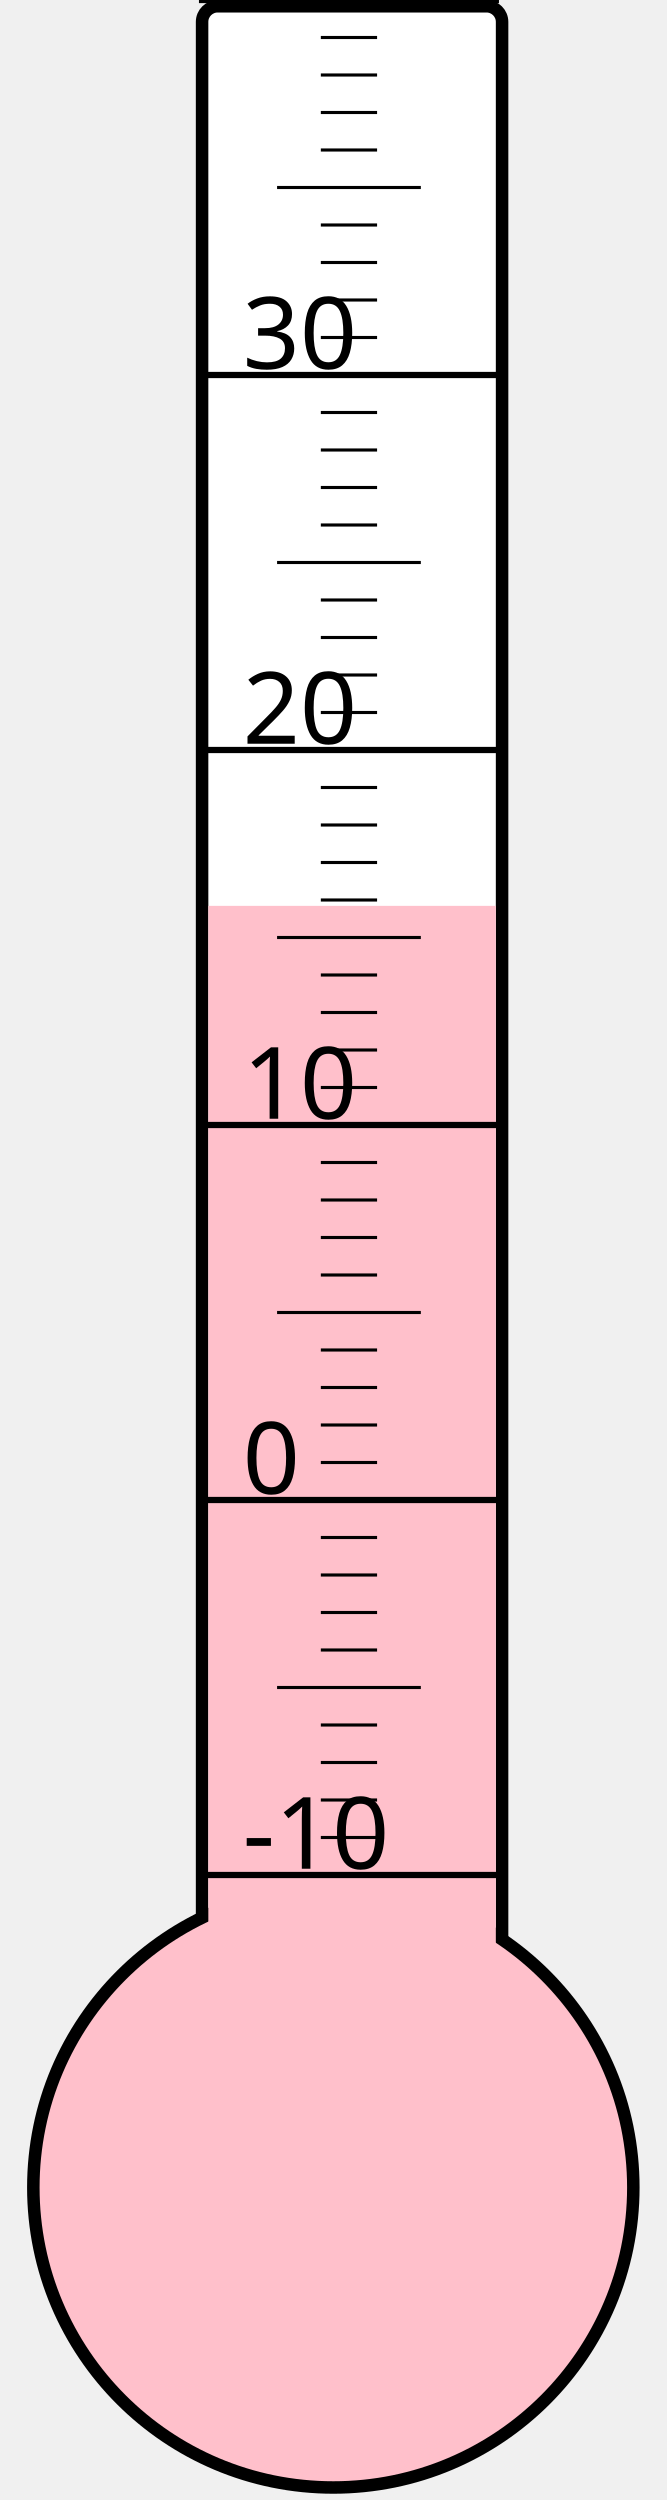
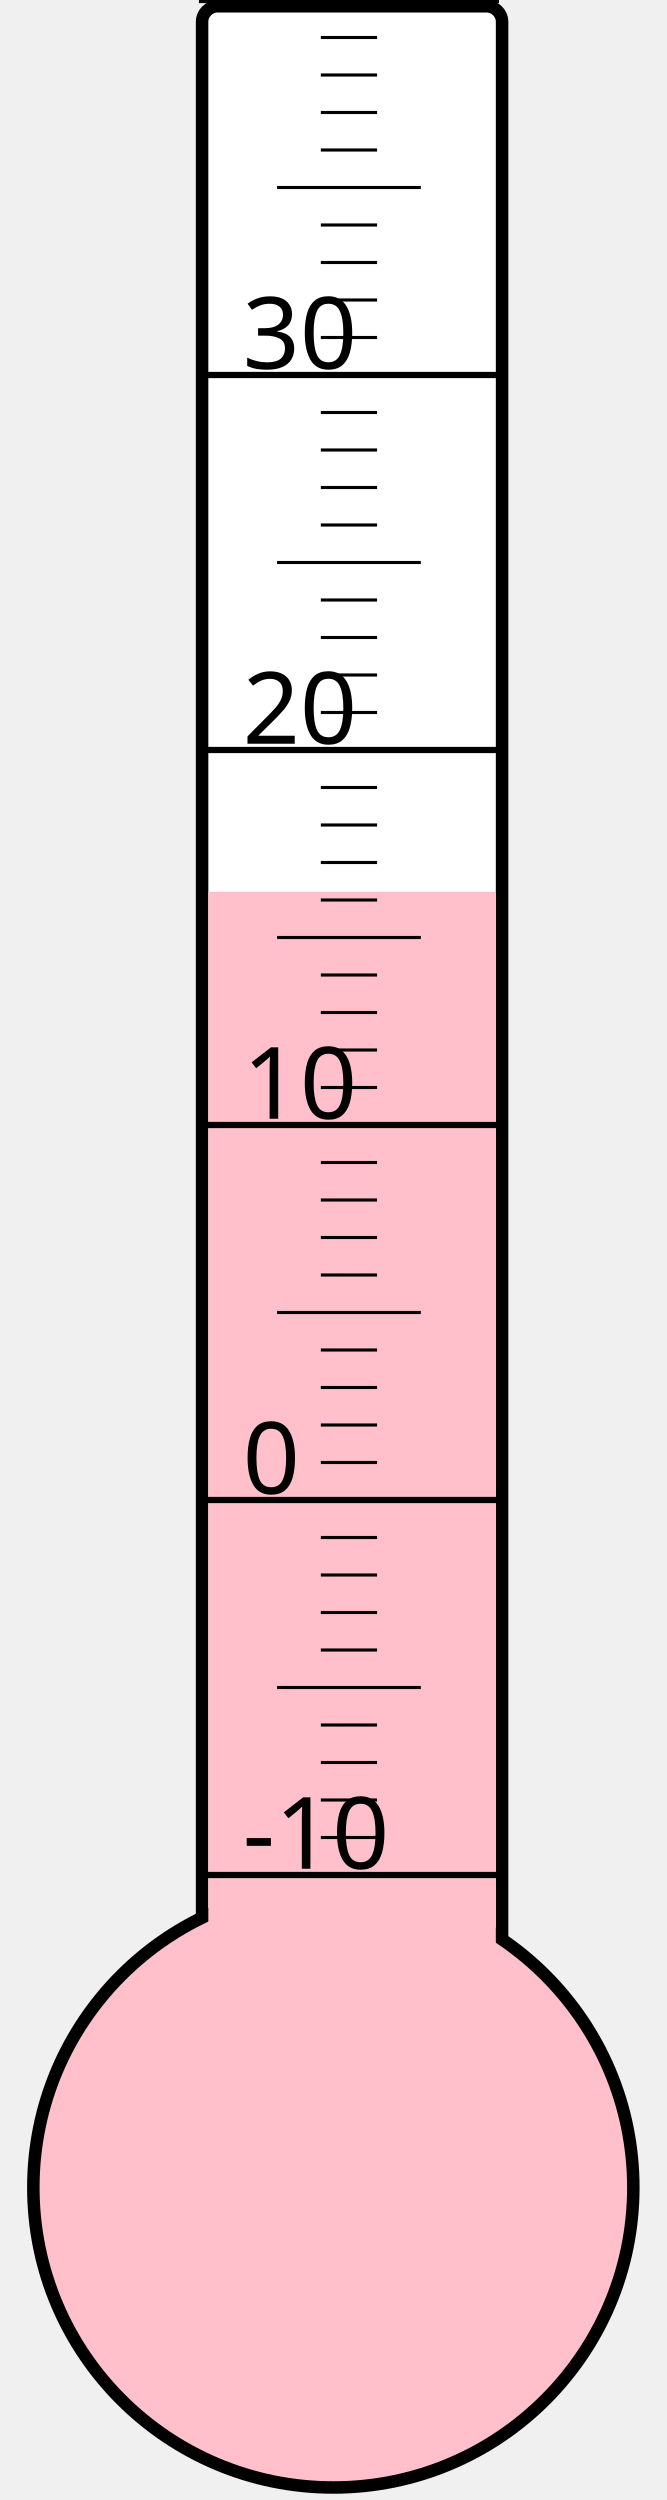
<svg xmlns="http://www.w3.org/2000/svg" width="40px" height="150px" viewBox="0 0 200 800">
  <rect width="200" height="800" x="0" y="0" style="fill: #ffffeb; fill-opacity: 0;" />
  <rect width="96" height="680" x="58" y="2" rx="5" ry="5" style="fill: white; fill-opacity: 1; stroke: black; stroke-width: 4;" />
  <circle cx="100" cy="700" r="96" style="fill: pink; stroke: black; stroke-width: 4;" />
-   <rect width="92" height="410.125" x="60" y="289.875" style="fill: pink; fill-opacity: 1; stroke-width: 0;" />
+   <rect width="92" height="414.625" x="60" y="285.375" style="fill: pink; fill-opacity: 1; stroke-width: 0;" />
  <text x="71" y="598" style="font-family: sans-serif; font-size: 24pt;">-10</text>
  <text x="71" y="478" style="font-family: sans-serif; font-size: 24pt;">0</text>
  <text x="71" y="358" style="font-family: sans-serif; font-size: 24pt;">10</text>
  <text x="71" y="238" style="font-family: sans-serif; font-size: 24pt;">20</text>
  <text x="71" y="118" style="font-family: sans-serif; font-size: 24pt;">30</text>
  <g style="stroke: black;">
    <line x1="57" y1="600" x2="153" y2="600" style="stroke-width: 2;" />
    <line x1="96" y1="588" x2="114" y2="588" style="stroke-width: 1;" />
    <line x1="96" y1="576" x2="114" y2="576" style="stroke-width: 1;" />
    <line x1="96" y1="564" x2="114" y2="564" style="stroke-width: 1;" />
    <line x1="96" y1="552" x2="114" y2="552" style="stroke-width: 1;" />
    <line x1="82" y1="540" x2="128" y2="540" style="stroke-width: 1;" />
    <line x1="96" y1="528" x2="114" y2="528" style="stroke-width: 1;" />
    <line x1="96" y1="516" x2="114" y2="516" style="stroke-width: 1;" />
    <line x1="96" y1="504" x2="114" y2="504" style="stroke-width: 1;" />
    <line x1="96" y1="492" x2="114" y2="492" style="stroke-width: 1;" />
    <line x1="57" y1="480" x2="153" y2="480" style="stroke-width: 2;" />
    <line x1="96" y1="468" x2="114" y2="468" style="stroke-width: 1;" />
    <line x1="96" y1="456" x2="114" y2="456" style="stroke-width: 1;" />
    <line x1="96" y1="444" x2="114" y2="444" style="stroke-width: 1;" />
    <line x1="96" y1="432" x2="114" y2="432" style="stroke-width: 1;" />
    <line x1="82" y1="420" x2="128" y2="420" style="stroke-width: 1;" />
    <line x1="96" y1="408" x2="114" y2="408" style="stroke-width: 1;" />
    <line x1="96" y1="396" x2="114" y2="396" style="stroke-width: 1;" />
    <line x1="96" y1="384" x2="114" y2="384" style="stroke-width: 1;" />
    <line x1="96" y1="372" x2="114" y2="372" style="stroke-width: 1;" />
    <line x1="57" y1="360" x2="153" y2="360" style="stroke-width: 2;" />
    <line x1="96" y1="348" x2="114" y2="348" style="stroke-width: 1;" />
    <line x1="96" y1="336" x2="114" y2="336" style="stroke-width: 1;" />
    <line x1="96" y1="324" x2="114" y2="324" style="stroke-width: 1;" />
    <line x1="96" y1="312" x2="114" y2="312" style="stroke-width: 1;" />
    <line x1="82" y1="300" x2="128" y2="300" style="stroke-width: 1;" />
    <line x1="96" y1="288" x2="114" y2="288" style="stroke-width: 1;" />
    <line x1="96" y1="276" x2="114" y2="276" style="stroke-width: 1;" />
    <line x1="96" y1="264" x2="114" y2="264" style="stroke-width: 1;" />
    <line x1="96" y1="252" x2="114" y2="252" style="stroke-width: 1;" />
    <line x1="57" y1="240" x2="153" y2="240" style="stroke-width: 2;" />
    <line x1="96" y1="228" x2="114" y2="228" style="stroke-width: 1;" />
    <line x1="96" y1="216" x2="114" y2="216" style="stroke-width: 1;" />
    <line x1="96" y1="204" x2="114" y2="204" style="stroke-width: 1;" />
    <line x1="96" y1="192" x2="114" y2="192" style="stroke-width: 1;" />
    <line x1="82" y1="180" x2="128" y2="180" style="stroke-width: 1;" />
    <line x1="96" y1="168" x2="114" y2="168" style="stroke-width: 1;" />
    <line x1="96" y1="156" x2="114" y2="156" style="stroke-width: 1;" />
    <line x1="96" y1="144" x2="114" y2="144" style="stroke-width: 1;" />
    <line x1="96" y1="132" x2="114" y2="132" style="stroke-width: 1;" />
    <line x1="57" y1="120" x2="153" y2="120" style="stroke-width: 2;" />
    <line x1="96" y1="108" x2="114" y2="108" style="stroke-width: 1;" />
    <line x1="96" y1="96" x2="114" y2="96" style="stroke-width: 1;" />
    <line x1="96" y1="84" x2="114" y2="84" style="stroke-width: 1;" />
    <line x1="96" y1="72" x2="114" y2="72" style="stroke-width: 1;" />
    <line x1="82" y1="60" x2="128" y2="60" style="stroke-width: 1;" />
    <line x1="96" y1="48" x2="114" y2="48" style="stroke-width: 1;" />
    <line x1="96" y1="36" x2="114" y2="36" style="stroke-width: 1;" />
    <line x1="96" y1="24" x2="114" y2="24" style="stroke-width: 1;" />
    <line x1="96" y1="12" x2="114" y2="12" style="stroke-width: 1;" />
    <line x1="57" y1="0" x2="153" y2="0" style="stroke-width: 2;" />
  </g>
</svg>
